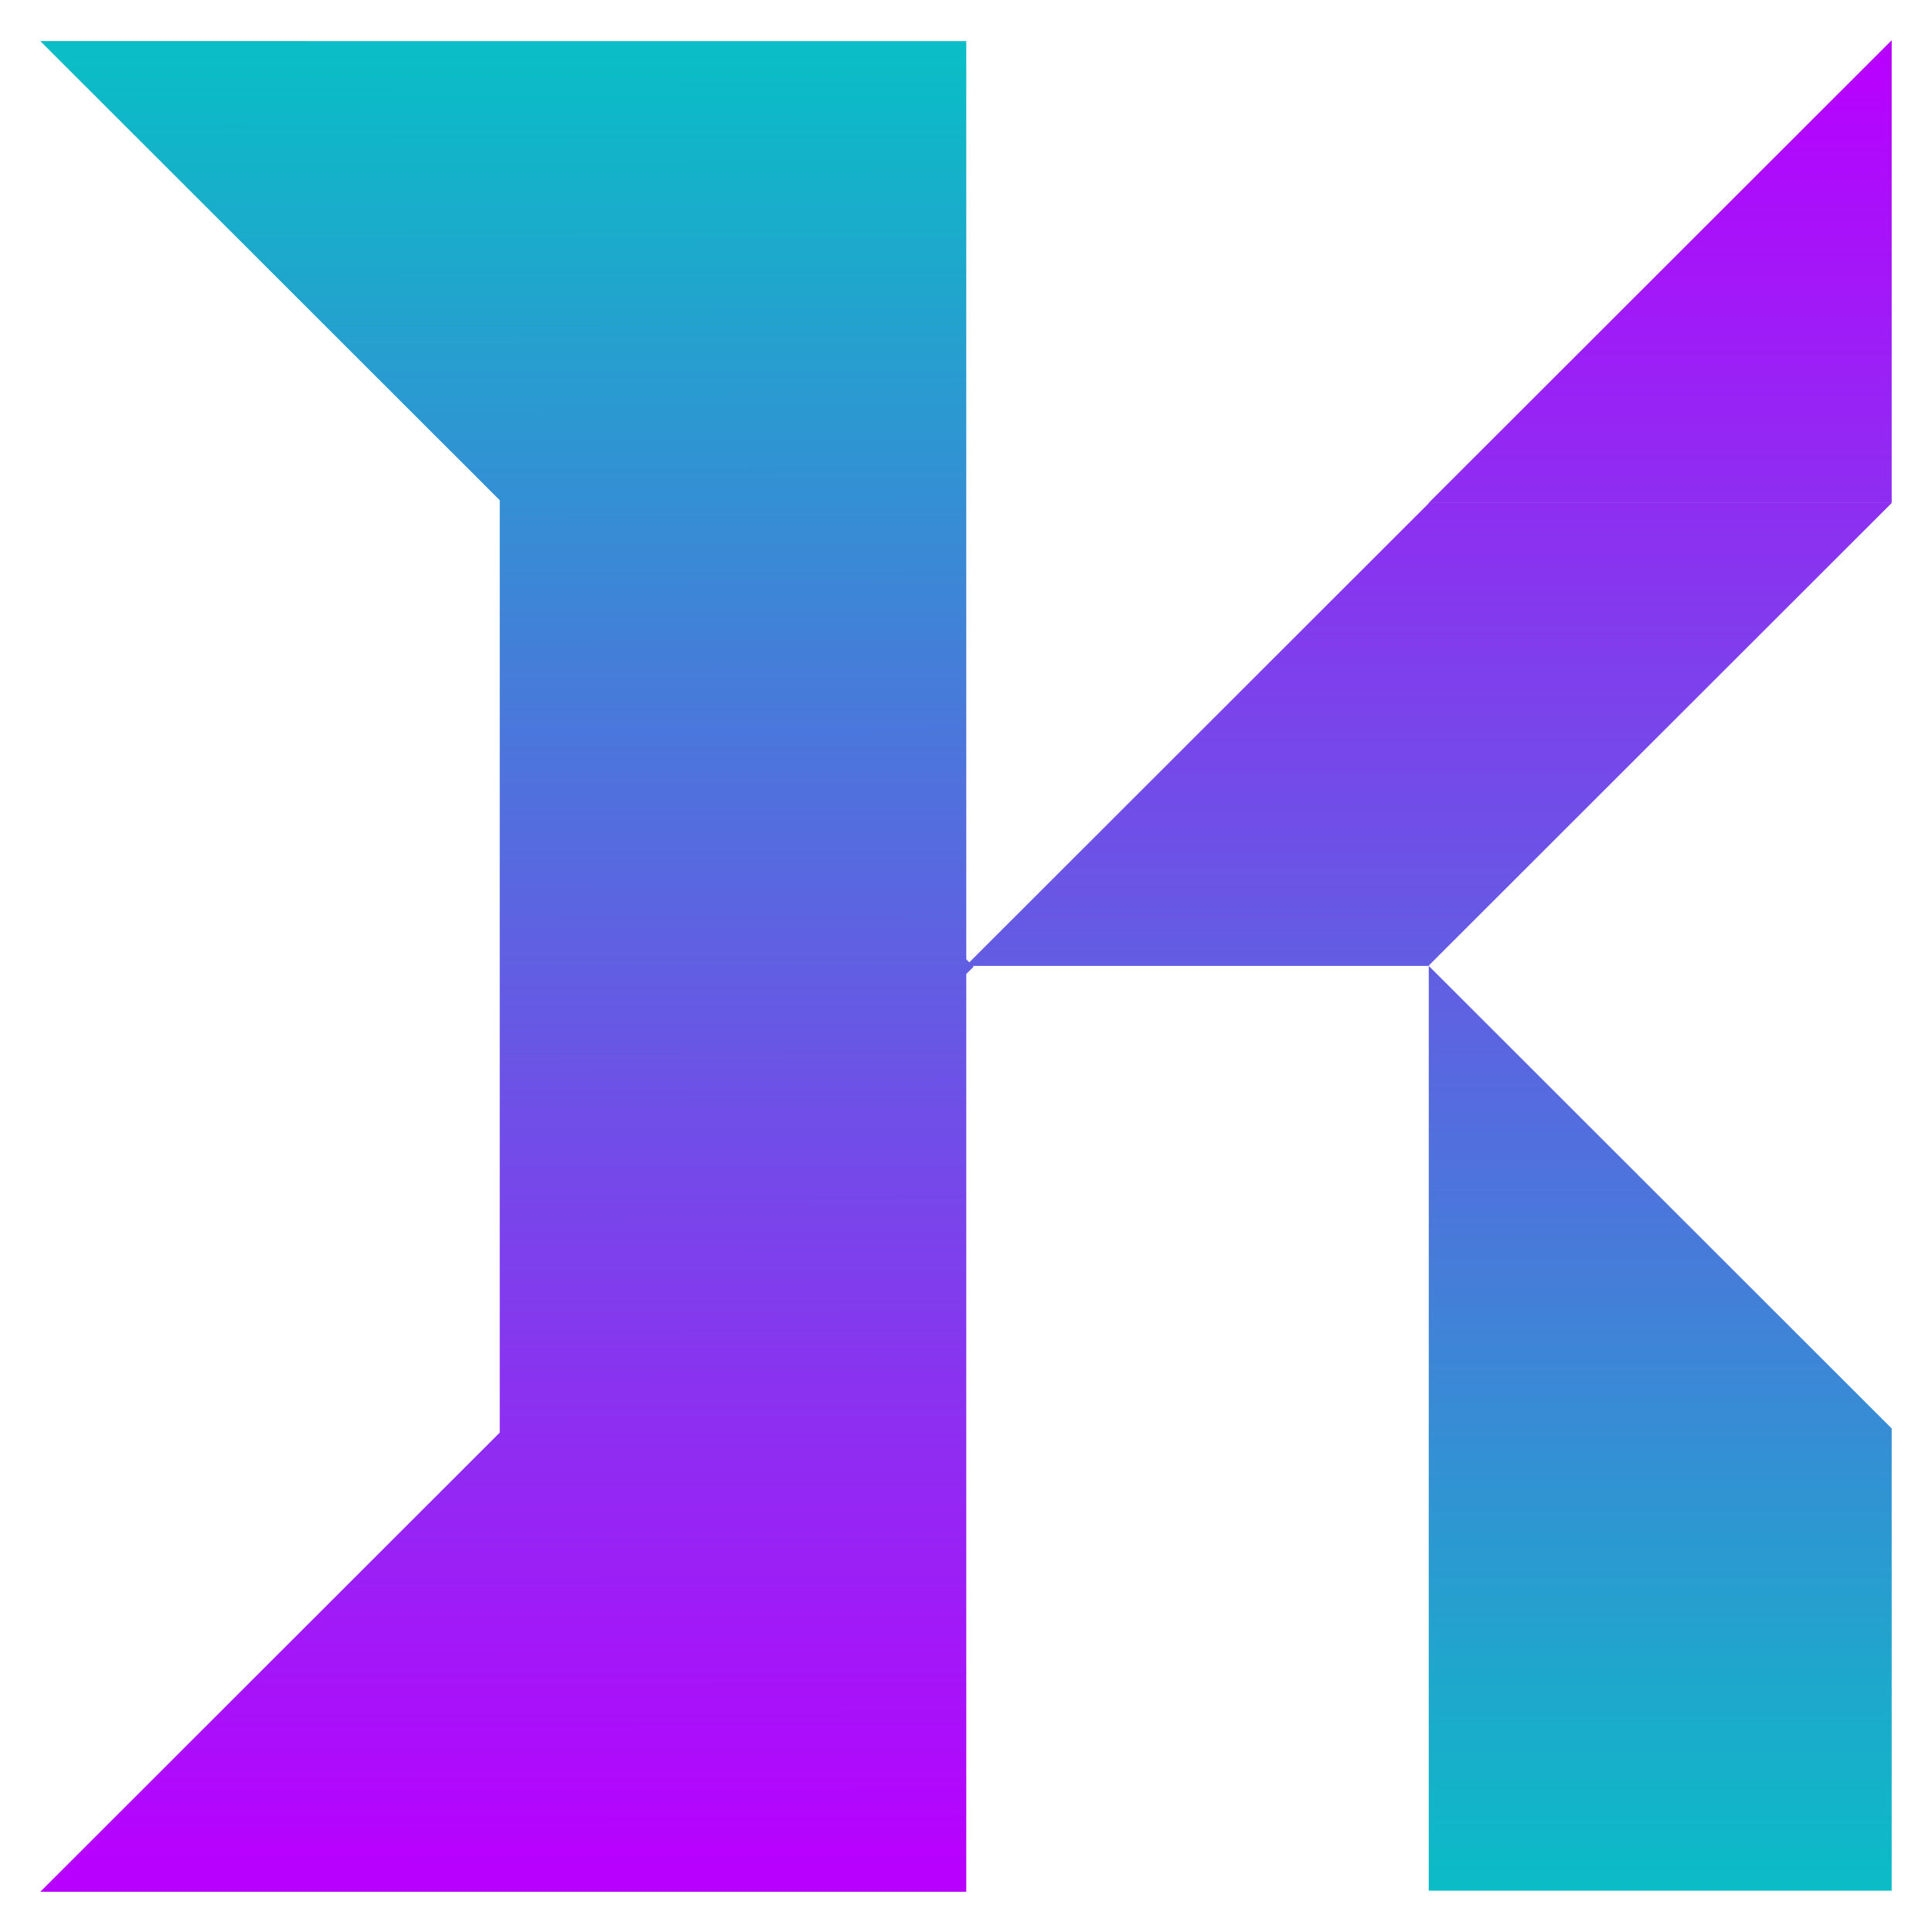
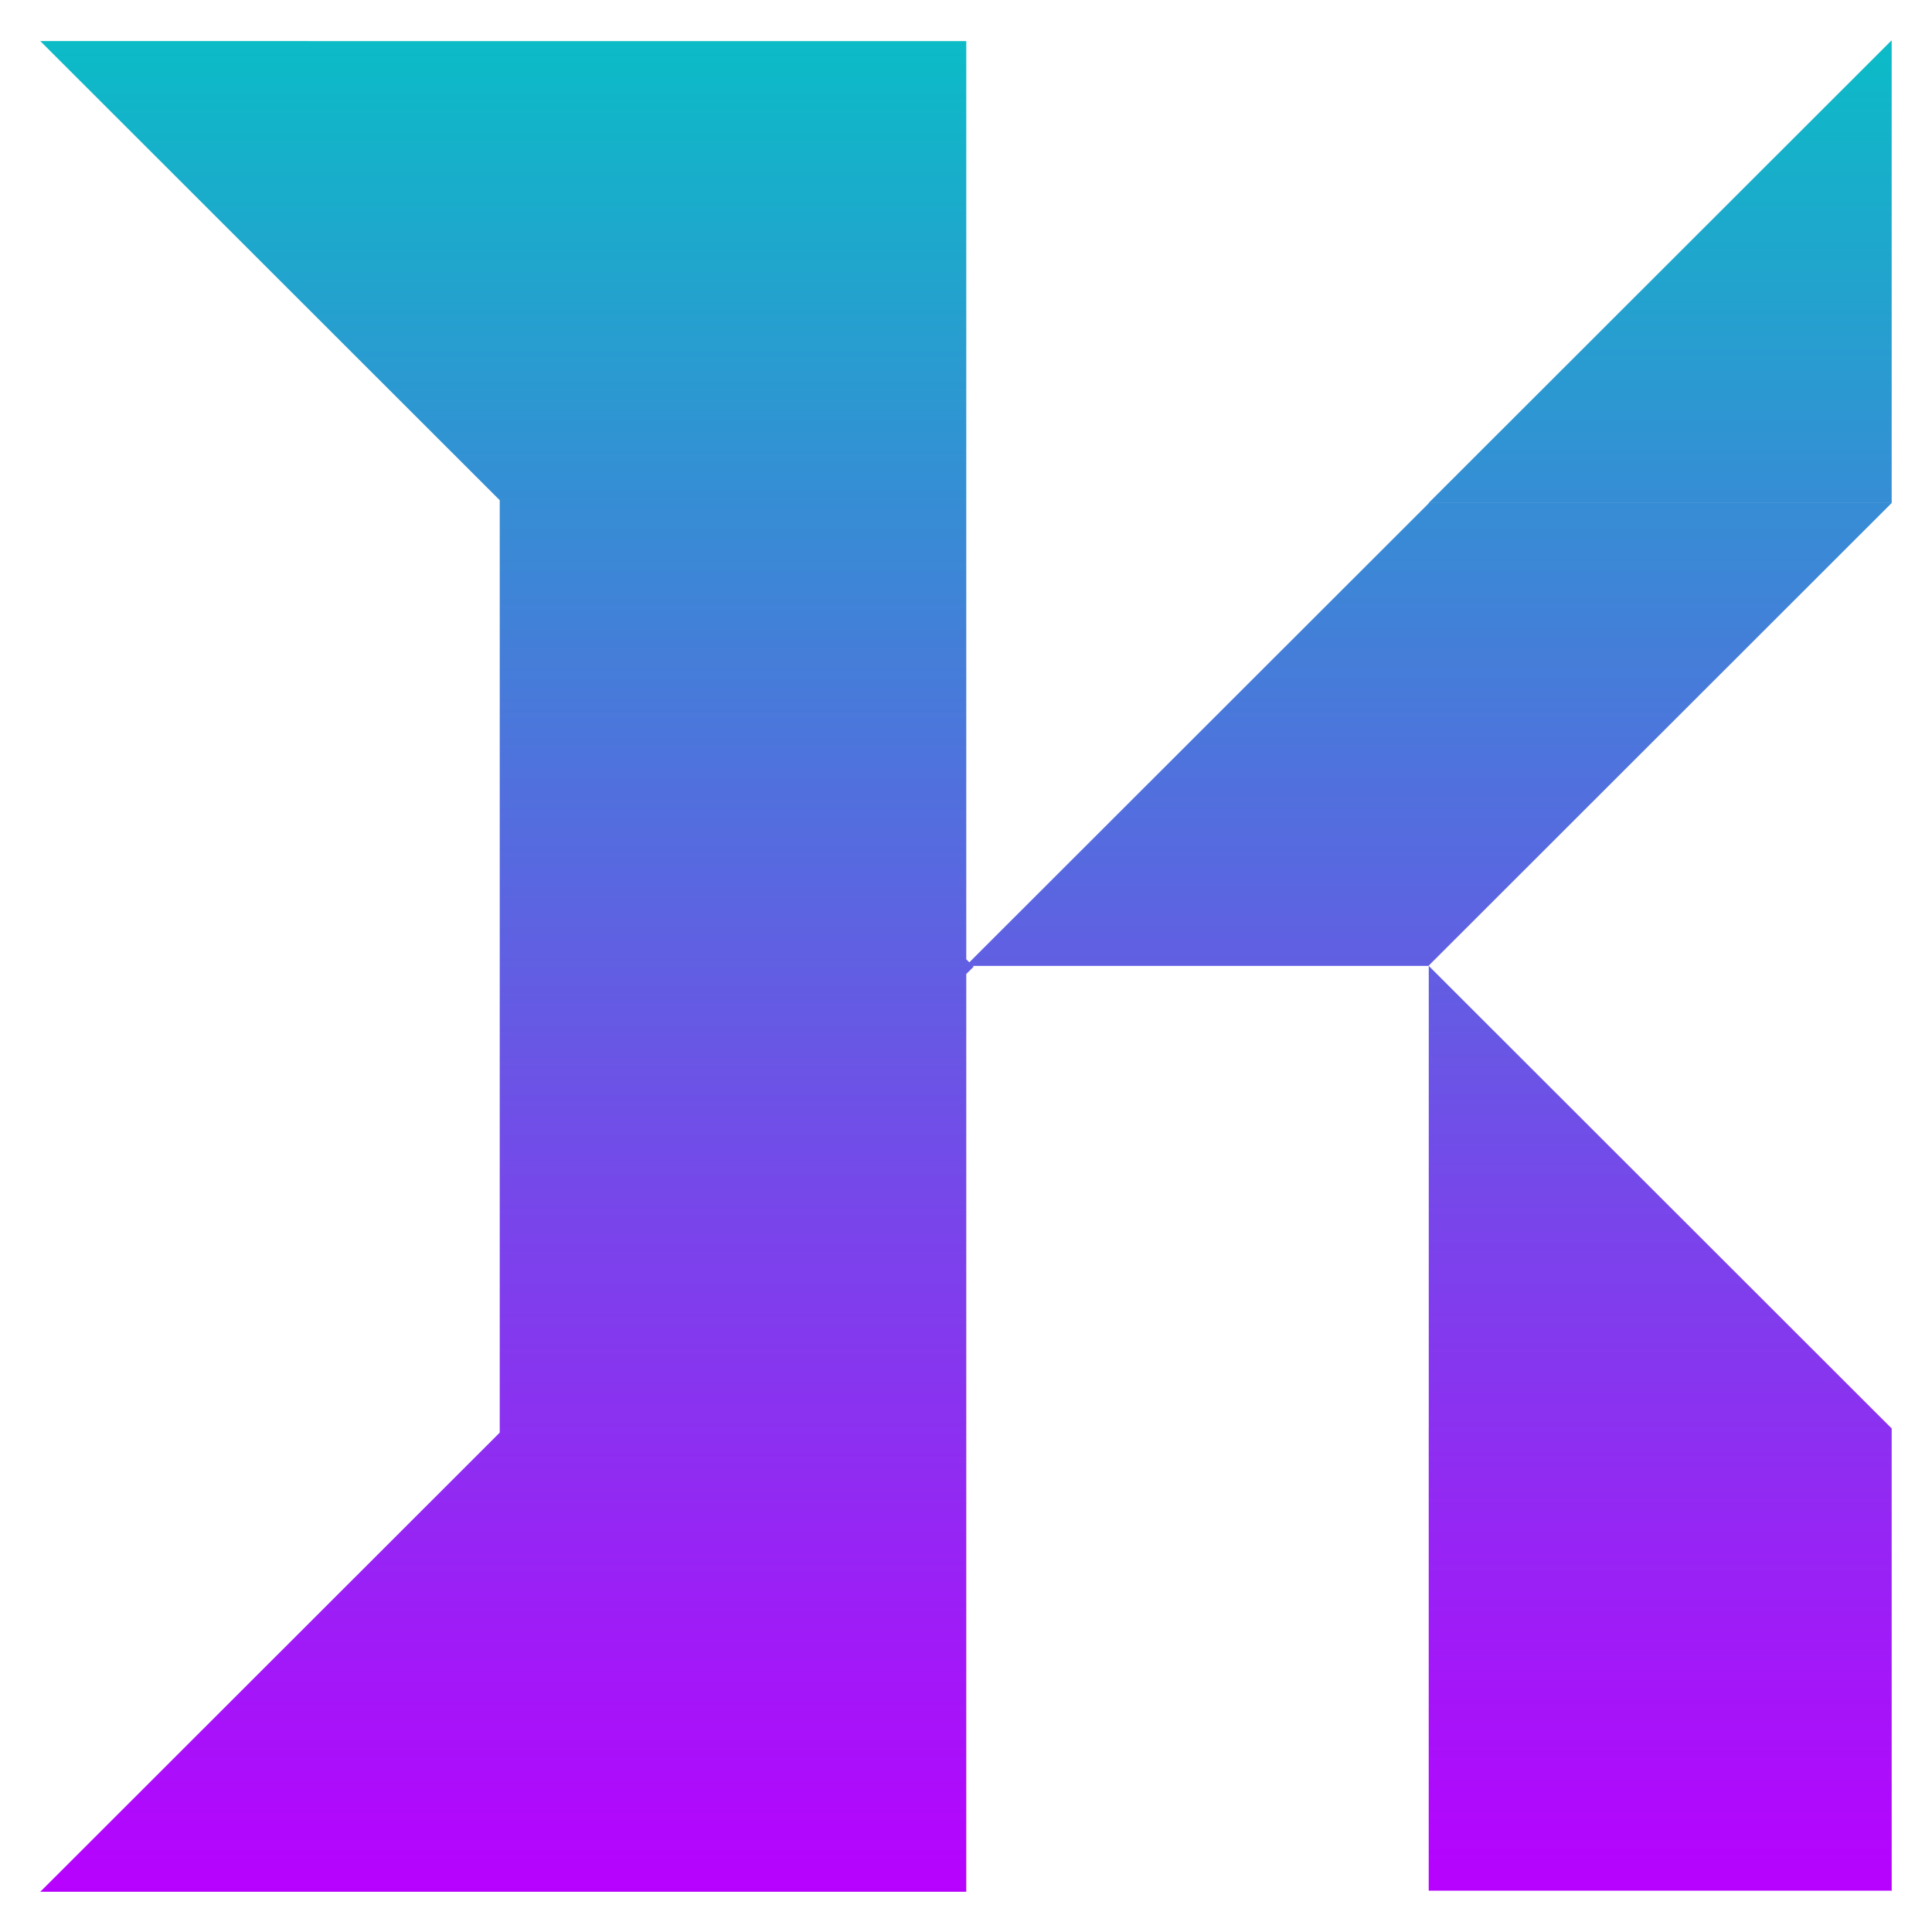
- <svg xmlns="http://www.w3.org/2000/svg" xmlns:xlink="http://www.w3.org/1999/xlink" width="48" height="48" viewBox="0 0 48 48" id="svg6519" version="1.1">
+ <svg xmlns="http://www.w3.org/2000/svg" width="48" height="48" viewBox="0 0 48 48" id="svg6519" version="1.1">
  <defs id="defs6521">
-     <linearGradient id="linearGradient6383" x1="0" x2="0" y1="0" y2="1">
-       <stop offset="-99" style="stop-color:#b800ff; stop-opacity:1" id="stop6381" />
-       <stop offset="1" style="stop-color:#0abdc6; stop-opacity:1" id="stop6379" />
+     <style id="current-color-scheme" type="text/css">
+        .ColorScheme-Text { color: #0abdc6; } .ColorScheme-Highlight { color:#5294e2; }
+     </style>
+     <linearGradient id="arrongin" x1="0%" x2="0%" y1="0%" y2="100%">
+       <stop offset="0%" style="stop-color:#dd9b44; stop-opacity:1" id="stop9192" />
+       <stop offset="100%" style="stop-color:#ad6c16; stop-opacity:1" id="stop9194" />
    </linearGradient>
-     <linearGradient id="linearGradient1232" x1="0" x2="0" y1="0" y2="1">
-       <stop offset="0" style="stop-color:#0abdc6; stop-opacity:1" id="stop1228" />
-       <stop offset="100" style="stop-color:#b800ff; stop-opacity:1" id="stop1230" />
+     <linearGradient id="aurora" x1="0%" x2="0%" y1="0%" y2="100%">
+       <stop offset="0%" style="stop-color:#09D4DF; stop-opacity:1" id="stop9197" />
+       <stop offset="100%" style="stop-color:#9269F4; stop-opacity:1" id="stop9199" />
    </linearGradient>
-     <linearGradient id="oomox" x1="0" x2="0" y1="0" y2="1">
+     <linearGradient id="cyberneon" x1="0%" x2="0%" y1="0%" y2="100%">
+       <stop offset="0" style="stop-color:#0abdc6; stop-opacity:1" id="stop9202" />
+       <stop offset="1" style="stop-color:#ea00d9; stop-opacity:1" id="stop9204" />
+     </linearGradient>
+     <linearGradient id="fitdance" x1="0%" x2="0%" y1="0%" y2="100%">
+       <stop offset="0%" style="stop-color:#1AD6AB; stop-opacity:1" id="stop9207" />
+       <stop offset="100%" style="stop-color:#329DB6; stop-opacity:1" id="stop9209" />
+     </linearGradient>
+     <linearGradient id="oomox" x1="0%" x2="0%" y1="0%" y2="100%">
      <stop offset="0%" style="stop-color:#0abdc6; stop-opacity:1" id="stop9212" />
      <stop offset="100%" style="stop-color:#b800ff; stop-opacity:1" id="stop9214" />
    </linearGradient>
-     <linearGradient xlink:href="#oomox" id="linearGradient584" x1="1.031" y1="1" x2="1.031" y2="15" gradientUnits="userSpaceOnUse" />
-     <linearGradient xlink:href="#oomox" id="linearGradient586" x1="2.156" y1="2.188" x2="2.156" y2="13.813" gradientUnits="userSpaceOnUse" />
-     <linearGradient xlink:href="#linearGradient6383" id="linearGradient1274" x1="149.777" y1="997.564" x2="149.428" y2="606.982" gradientUnits="userSpaceOnUse" gradientTransform="matrix(0.131429,0,0,0.131429,-41.14287,438.6227)" />
-     <linearGradient xlink:href="#linearGradient1232" id="linearGradient6359" x1="349.62" y1="1002.721" x2="349.62" y2="606.253" gradientUnits="userSpaceOnUse" gradientTransform="matrix(0.131429,0,0,0.131429,-41.14287,438.6227)" />
+     <linearGradient id="rainblue" x1="0%" x2="0%" y1="0%" y2="100%">
+       <stop offset="0%" style="stop-color:#00F260; stop-opacity:1" id="stop9217" />
+       <stop offset="100%" style="stop-color:#0575E6; stop-opacity:1" id="stop9219" />
+     </linearGradient>
+     <linearGradient id="sunrise" x1="0%" x2="0%" y1="0%" y2="100%">
+       <stop offset="0%" style="stop-color: #FF8501; stop-opacity:1" id="stop9222" />
+       <stop offset="100%" style="stop-color: #FFCB01; stop-opacity:1" id="stop9224" />
+     </linearGradient>
+     <linearGradient id="telinkrin" x1="0%" x2="0%" y1="0%" y2="100%">
+       <stop offset="0%" style="stop-color: #b2ced6; stop-opacity:1" id="stop9227" />
+       <stop offset="100%" style="stop-color: #6da5b7; stop-opacity:1" id="stop9229" />
+     </linearGradient>
+     <linearGradient id="60spsycho" x1="0%" x2="0%" y1="0%" y2="100%">
+       <stop offset="0%" style="stop-color: #df5940; stop-opacity:1" id="stop9232" />
+       <stop offset="25%" style="stop-color: #d8d15f; stop-opacity:1" id="stop9234" />
+       <stop offset="50%" style="stop-color: #e9882a; stop-opacity:1" id="stop9236" />
+       <stop offset="100%" style="stop-color: #279362; stop-opacity:1" id="stop9238" />
+     </linearGradient>
+     <linearGradient id="90ssummer" x1="0%" x2="0%" y1="0%" y2="100%">
+       <stop offset="0%" style="stop-color: #f618c7; stop-opacity:1" id="stop9241" />
+       <stop offset="20%" style="stop-color: #94ffab; stop-opacity:1" id="stop9243" />
+       <stop offset="50%" style="stop-color: #fbfd54; stop-opacity:1" id="stop9245" />
+       <stop offset="100%" style="stop-color: #0f83ae; stop-opacity:1" id="stop9247" />
+     </linearGradient>
  </defs>
  <g id="layer1" transform="translate(0,-552.3622)">
    <g id="g4339" transform="matrix(0.875,0,0,0.8749999,31.25,100.2953)">
-       <path id="rect4152" style="opacity:1;fill:url(#linearGradient1274);fill-opacity:1;stroke:none;stroke-width:1.314;stroke-linecap:round;stroke-linejoin:miter;stroke-miterlimit:6.7;stroke-dasharray:none;stroke-dashoffset:65;stroke-opacity:1" d="m -34.571,517.814 13.046,13.037 v 26.475 l -13.046,13.037 h 26.293 v -26.059 l 0.21,-0.209 -0.21,-0.209 v -26.07 z" />
-       <path id="rect4152-3-7" style="opacity:1;fill:url(#linearGradient6359);fill-opacity:1;stroke:none;stroke-width:1.314;stroke-linecap:round;stroke-linejoin:miter;stroke-miterlimit:6.7;stroke-dasharray:none;stroke-dashoffset:65;stroke-opacity:1" d="M 17.998,517.791 4.851,530.928 H 17.998 Z M 4.851,530.93 v 0.01 L -8.292,544.073 H 4.855 v -0.01 L 17.998,530.93 Z m 0.003,13.144 v 13.124 l -2.935e-4,-1.9e-4 v 0.011 H 4.851 l 0.002,0.002 v 13.121 h 13.131 l 0.014,0.012 v -0.012 h 0.002 l -0.002,-0.002 V 557.21 H 4.867 l -4.893e-4,-5.9e-4 H 18 Z" />
+       <path id="rect4152" class="ColorScheme-Text" style="opacity:1;fill:url(#oomox);fill-opacity:1;stroke:none;stroke-width:1.314;stroke-linecap:round;stroke-linejoin:miter;stroke-miterlimit:6.7;stroke-dasharray:none;stroke-dashoffset:65;stroke-opacity:1" d="m -34.571,517.814 13.046,13.037 v 26.475 l -13.046,13.037 h 26.293 v -26.059 l 0.21,-0.209 -0.21,-0.209 v -26.07 z" />
+       <path id="rect4152-3-7" class="ColorScheme-Text" style="opacity:1;fill:url(#oomox);fill-opacity:1;stroke:none;stroke-width:1.314;stroke-linecap:round;stroke-linejoin:miter;stroke-miterlimit:6.7;stroke-dasharray:none;stroke-dashoffset:65;stroke-opacity:1" d="M 17.998,517.791 4.851,530.928 H 17.998 Z M 4.851,530.93 v 0.01 L -8.292,544.073 H 4.855 v -0.01 L 17.998,530.93 Z m 0.003,13.144 v 13.124 l -2.935e-4,-1.9e-4 v 0.011 H 4.851 l 0.002,0.002 v 13.121 h 13.131 l 0.014,0.012 v -0.012 h 0.002 l -0.002,-0.002 V 557.21 H 4.867 l -4.893e-4,-5.9e-4 H 18 Z" />
    </g>
  </g>
</svg>
